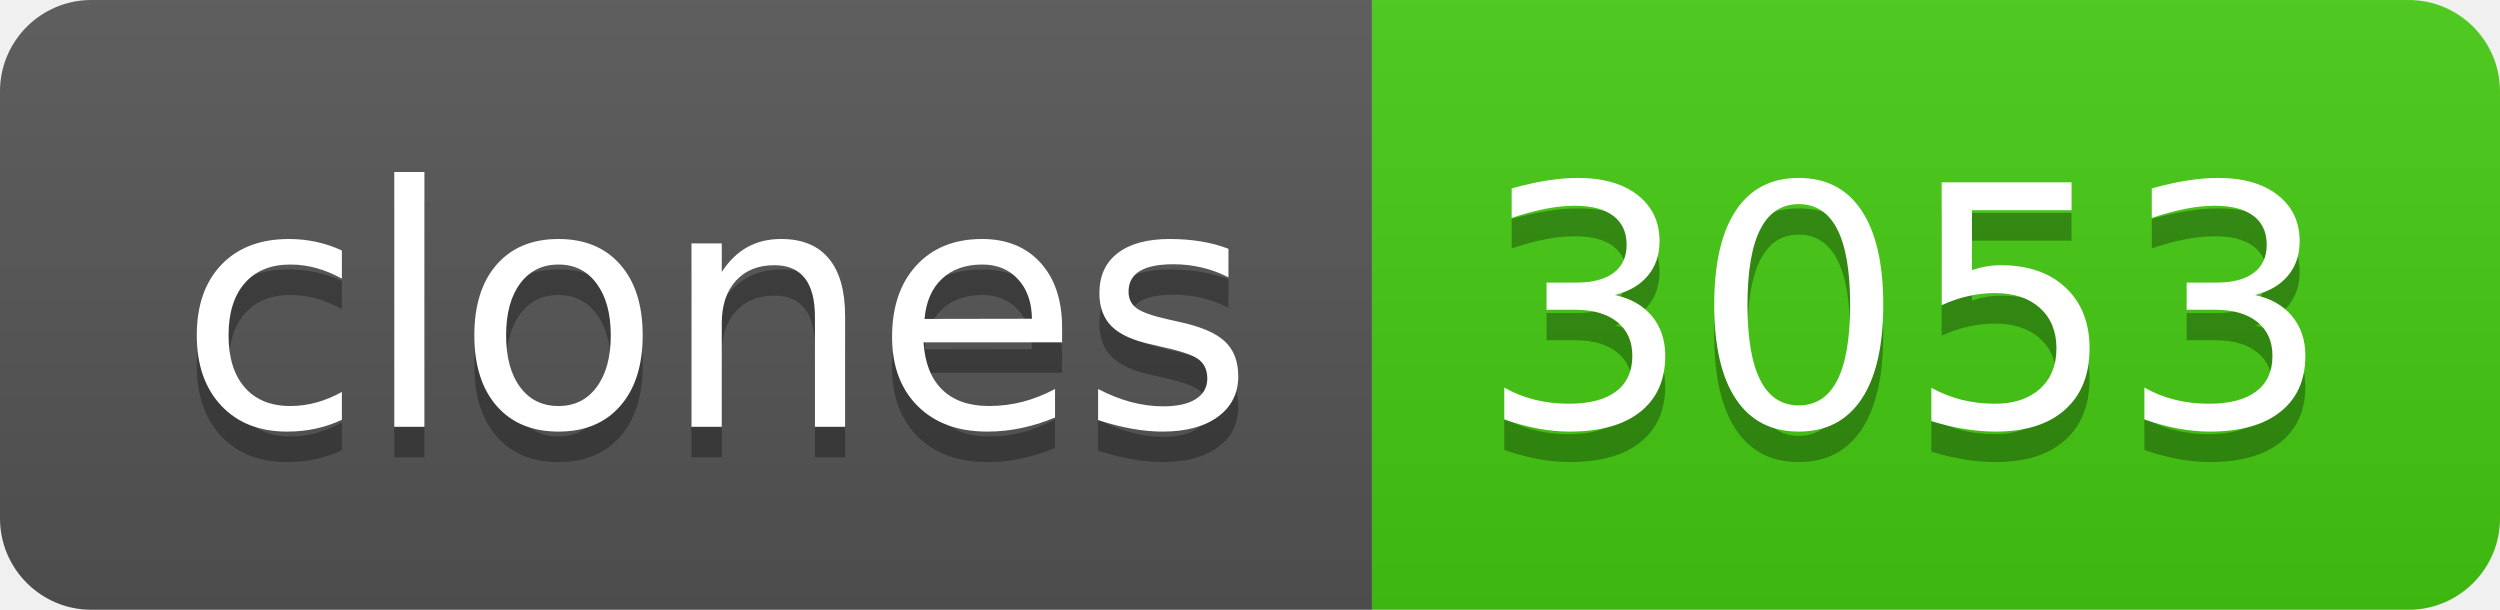
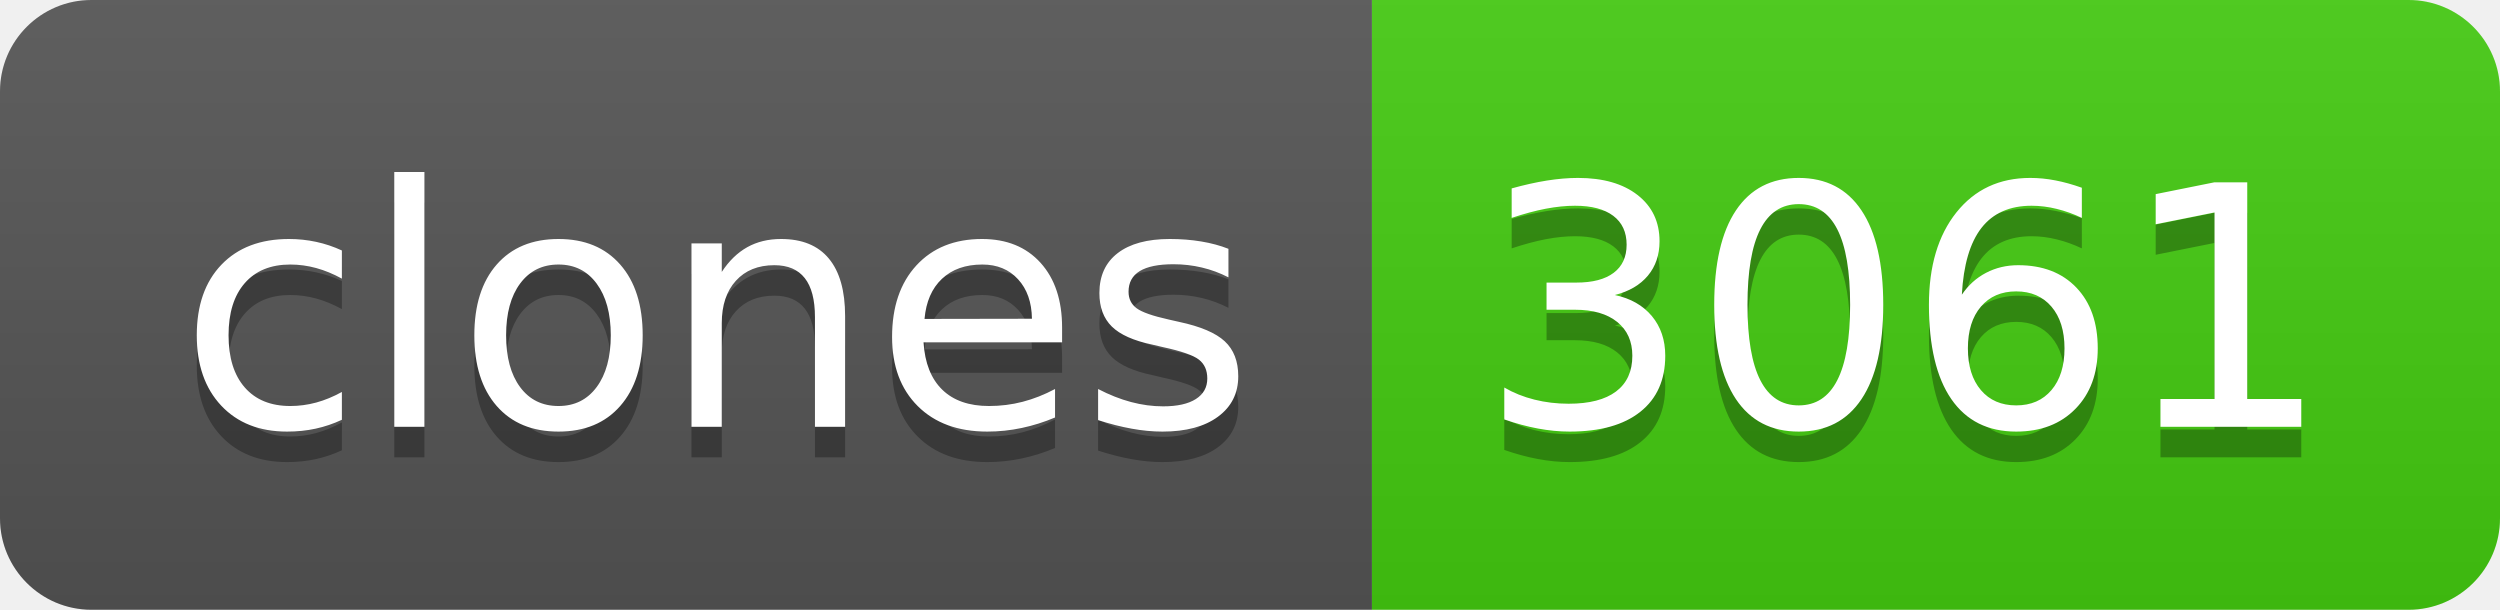
- <svg xmlns="http://www.w3.org/2000/svg" width="82" height="20" role="img" aria-label="clones: 3053">
+ <svg xmlns="http://www.w3.org/2000/svg" width="82" height="20" role="img" aria-label="clones: 3061">
  <linearGradient id="s" x2="0" y2="100%">
    <stop offset="0" stop-color="#bbb" stop-opacity=".1" />
    <stop offset="1" stop-opacity=".1" />
  </linearGradient>
  <clipPath id="r">
    <rect width="82" height="20" rx="3" fill="#fff" />
  </clipPath>
  <g clip-path="url(#r)">
    <rect width="45" height="20" fill="#555" />
    <rect x="45" width="37" height="20" fill="#4c1" />
    <rect width="82" height="20" fill="url(#s)" />
  </g>
  <g fill="#fff" text-anchor="middle" font-family="Verdana,Geneva,DejaVu Sans,sans-serif" text-rendering="geometricPrecision" font-size="110">
    <text aria-hidden="true" x="235" y="150" fill="#010101" fill-opacity=".3" transform="scale(.1)" textLength="350">clones</text>
    <text x="235" y="140" transform="scale(.1)" fill="#fff" textLength="350">clones</text>
-     <text aria-hidden="true" x="625" y="150" fill="#010101" fill-opacity=".3" transform="scale(.1)" textLength="270">3053</text>
-     <text x="625" y="140" transform="scale(.1)" fill="#fff" textLength="270">3053</text>
+     <text aria-hidden="true" x="625" y="150" fill="#010101" fill-opacity=".3" transform="scale(.1)" textLength="270">3061</text>
+     <text x="625" y="140" transform="scale(.1)" fill="#fff" textLength="270">3061</text>
  </g>
</svg>
